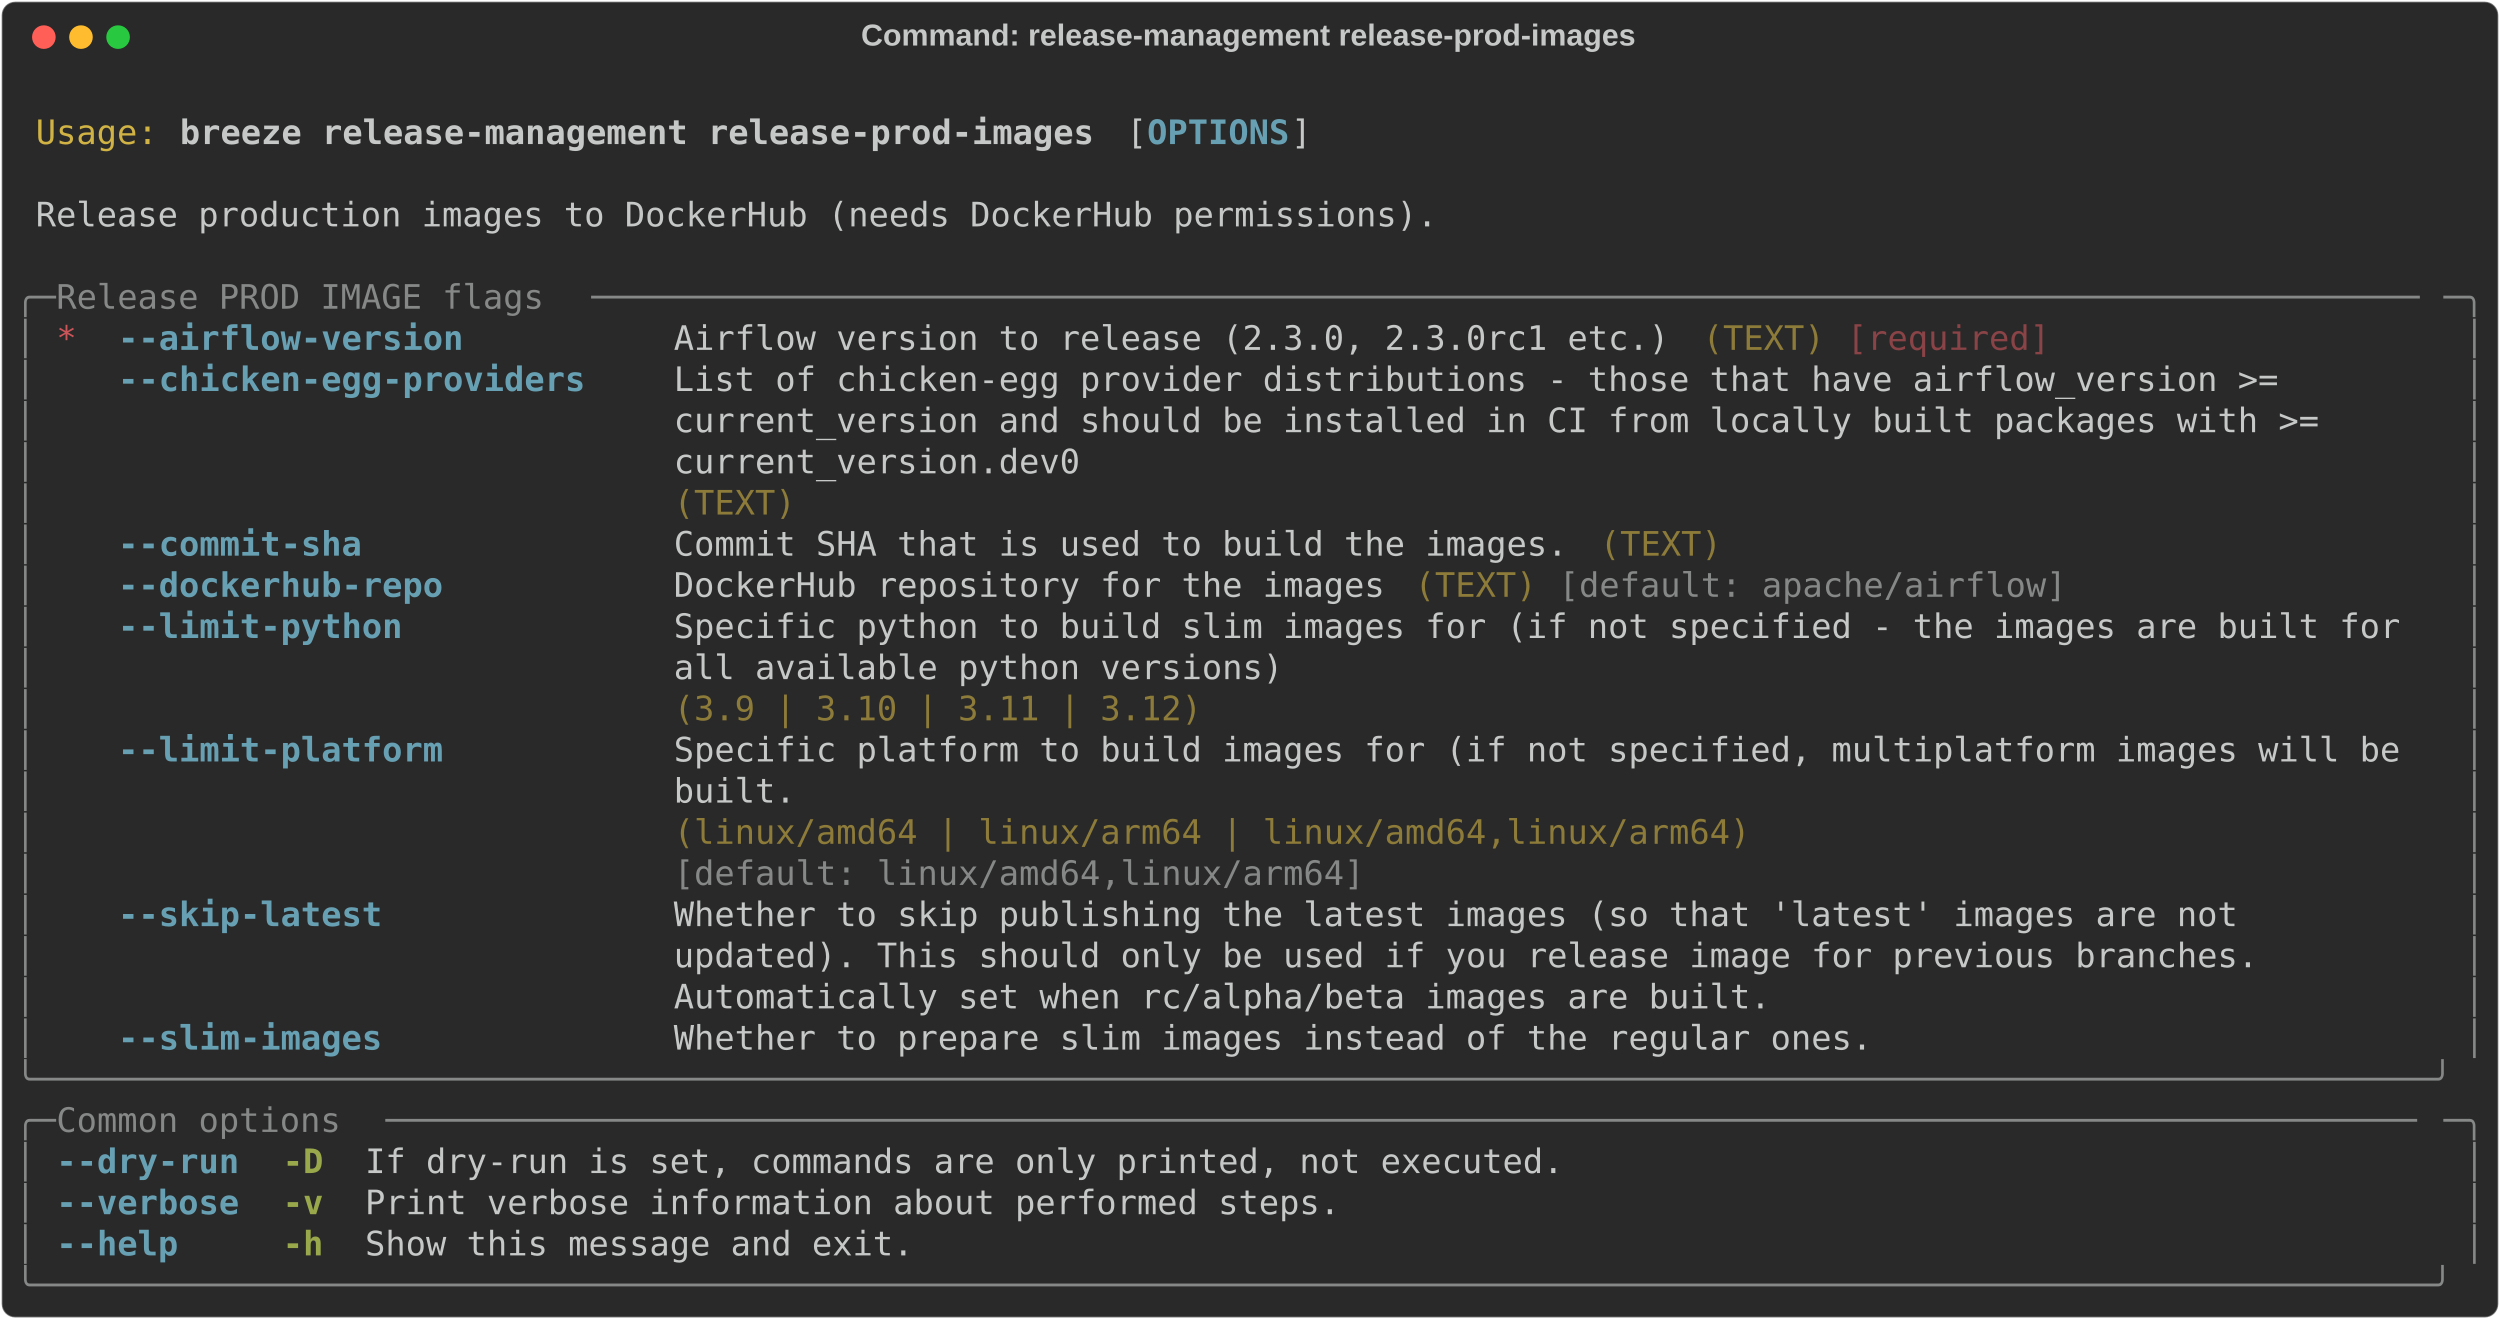
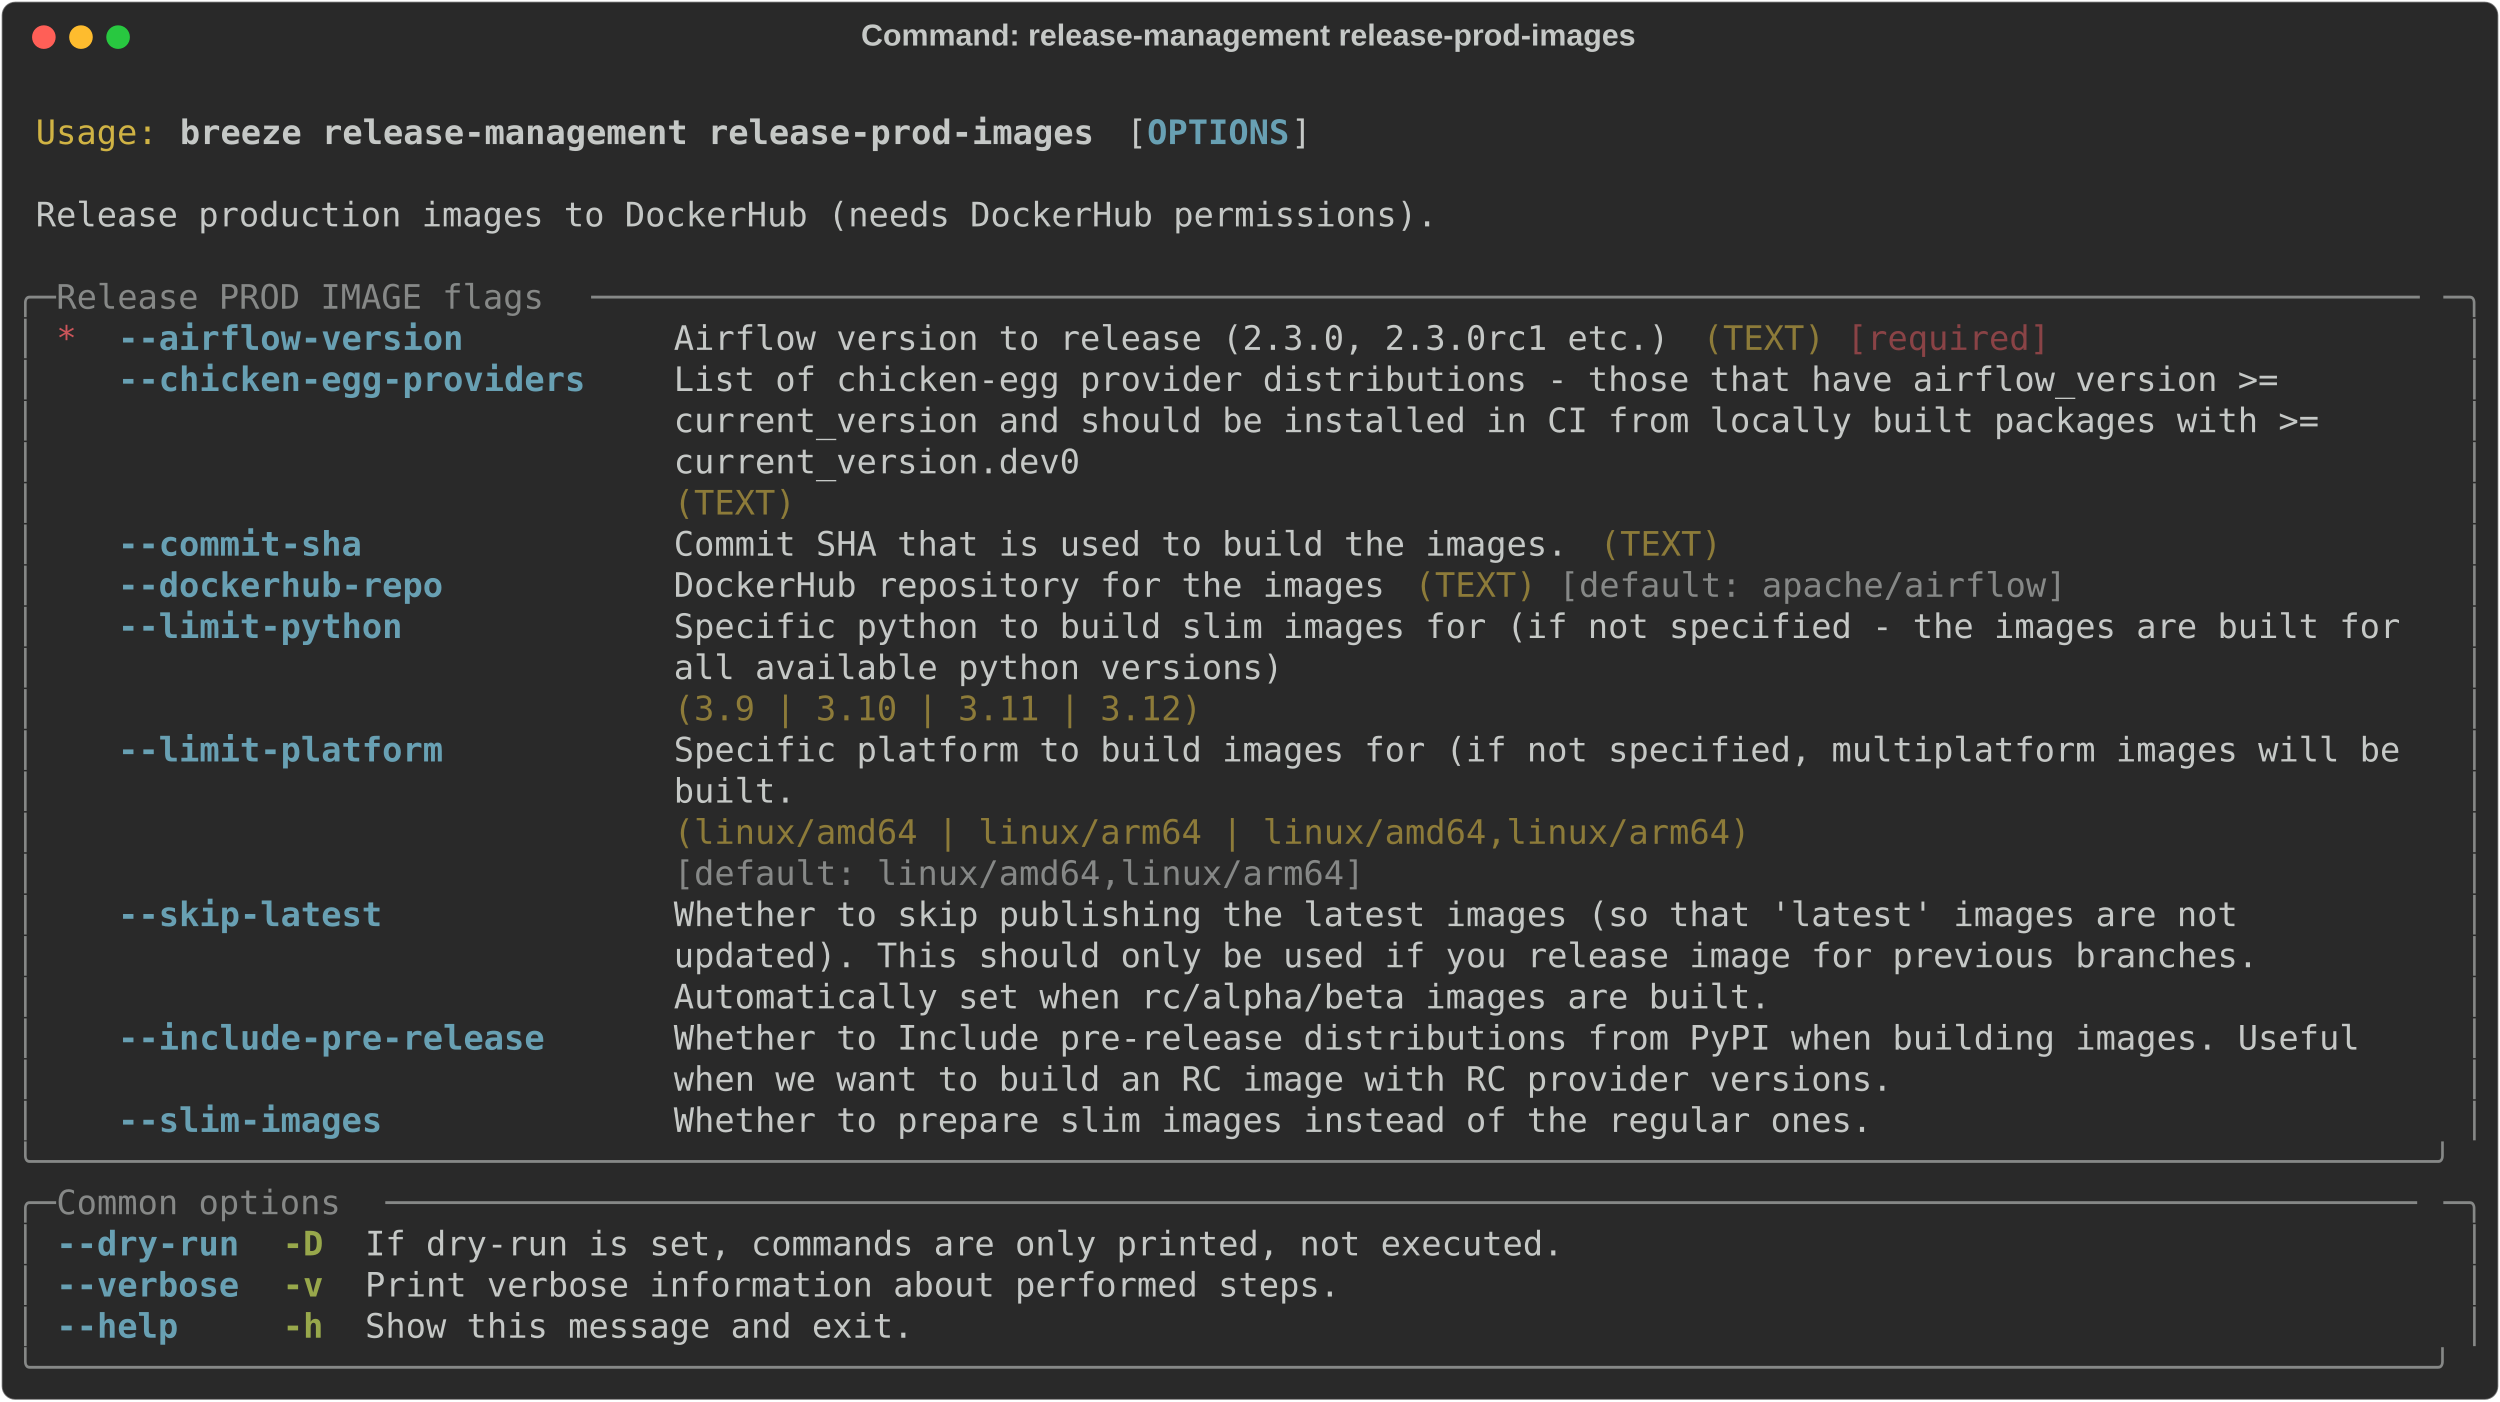
- <svg xmlns="http://www.w3.org/2000/svg" class="rich-terminal" viewBox="0 0 1482 782.0">
+ <svg xmlns="http://www.w3.org/2000/svg" class="rich-terminal" viewBox="0 0 1482 830.8">
  <style>

    @font-face {
        font-family: "Fira Code";
        src: local("FiraCode-Regular"),
                url("https://cdnjs.cloudflare.com/ajax/libs/firacode/6.2.0/woff2/FiraCode-Regular.woff2") format("woff2"),
                url("https://cdnjs.cloudflare.com/ajax/libs/firacode/6.2.0/woff/FiraCode-Regular.woff") format("woff");
        font-style: normal;
        font-weight: 400;
    }
    @font-face {
        font-family: "Fira Code";
        src: local("FiraCode-Bold"),
                url("https://cdnjs.cloudflare.com/ajax/libs/firacode/6.2.0/woff2/FiraCode-Bold.woff2") format("woff2"),
                url("https://cdnjs.cloudflare.com/ajax/libs/firacode/6.2.0/woff/FiraCode-Bold.woff") format("woff");
        font-style: bold;
        font-weight: 700;
    }

    .breeze-release-management-release-prod-images-matrix {
        font-family: Fira Code, monospace;
        font-size: 20px;
        line-height: 24.4px;
        font-variant-east-asian: full-width;
    }

    .breeze-release-management-release-prod-images-title {
        font-size: 18px;
        font-weight: bold;
        font-family: arial;
    }

    .breeze-release-management-release-prod-images-r1 { fill: #c5c8c6 }
.breeze-release-management-release-prod-images-r2 { fill: #d0b344 }
.breeze-release-management-release-prod-images-r3 { fill: #c5c8c6;font-weight: bold }
.breeze-release-management-release-prod-images-r4 { fill: #68a0b3;font-weight: bold }
.breeze-release-management-release-prod-images-r5 { fill: #868887 }
.breeze-release-management-release-prod-images-r6 { fill: #cc555a }
.breeze-release-management-release-prod-images-r7 { fill: #8d7b39 }
.breeze-release-management-release-prod-images-r8 { fill: #8a4346 }
.breeze-release-management-release-prod-images-r9 { fill: #98a84b;font-weight: bold }
    </style>
  <defs>
    <clipPath id="breeze-release-management-release-prod-images-clip-terminal">
-       <rect x="0" y="0" width="1463.0" height="731.0" />
+       <rect x="0" y="0" width="1463.0" height="779.8" />
    </clipPath>
    <clipPath id="breeze-release-management-release-prod-images-line-0">
      <rect x="0" y="1.5" width="1464" height="24.65" />
    </clipPath>
    <clipPath id="breeze-release-management-release-prod-images-line-1">
      <rect x="0" y="25.9" width="1464" height="24.65" />
    </clipPath>
    <clipPath id="breeze-release-management-release-prod-images-line-2">
      <rect x="0" y="50.3" width="1464" height="24.65" />
    </clipPath>
    <clipPath id="breeze-release-management-release-prod-images-line-3">
      <rect x="0" y="74.7" width="1464" height="24.65" />
    </clipPath>
    <clipPath id="breeze-release-management-release-prod-images-line-4">
      <rect x="0" y="99.1" width="1464" height="24.65" />
    </clipPath>
    <clipPath id="breeze-release-management-release-prod-images-line-5">
      <rect x="0" y="123.5" width="1464" height="24.65" />
    </clipPath>
    <clipPath id="breeze-release-management-release-prod-images-line-6">
      <rect x="0" y="147.9" width="1464" height="24.65" />
    </clipPath>
    <clipPath id="breeze-release-management-release-prod-images-line-7">
      <rect x="0" y="172.3" width="1464" height="24.65" />
    </clipPath>
    <clipPath id="breeze-release-management-release-prod-images-line-8">
      <rect x="0" y="196.7" width="1464" height="24.65" />
    </clipPath>
    <clipPath id="breeze-release-management-release-prod-images-line-9">
      <rect x="0" y="221.1" width="1464" height="24.65" />
    </clipPath>
    <clipPath id="breeze-release-management-release-prod-images-line-10">
      <rect x="0" y="245.5" width="1464" height="24.65" />
    </clipPath>
    <clipPath id="breeze-release-management-release-prod-images-line-11">
      <rect x="0" y="269.9" width="1464" height="24.65" />
    </clipPath>
    <clipPath id="breeze-release-management-release-prod-images-line-12">
      <rect x="0" y="294.3" width="1464" height="24.65" />
    </clipPath>
    <clipPath id="breeze-release-management-release-prod-images-line-13">
      <rect x="0" y="318.7" width="1464" height="24.65" />
    </clipPath>
    <clipPath id="breeze-release-management-release-prod-images-line-14">
      <rect x="0" y="343.1" width="1464" height="24.65" />
    </clipPath>
    <clipPath id="breeze-release-management-release-prod-images-line-15">
      <rect x="0" y="367.5" width="1464" height="24.65" />
    </clipPath>
    <clipPath id="breeze-release-management-release-prod-images-line-16">
      <rect x="0" y="391.9" width="1464" height="24.65" />
    </clipPath>
    <clipPath id="breeze-release-management-release-prod-images-line-17">
      <rect x="0" y="416.3" width="1464" height="24.65" />
    </clipPath>
    <clipPath id="breeze-release-management-release-prod-images-line-18">
      <rect x="0" y="440.7" width="1464" height="24.65" />
    </clipPath>
    <clipPath id="breeze-release-management-release-prod-images-line-19">
      <rect x="0" y="465.1" width="1464" height="24.65" />
    </clipPath>
    <clipPath id="breeze-release-management-release-prod-images-line-20">
      <rect x="0" y="489.5" width="1464" height="24.65" />
    </clipPath>
    <clipPath id="breeze-release-management-release-prod-images-line-21">
      <rect x="0" y="513.9" width="1464" height="24.65" />
    </clipPath>
    <clipPath id="breeze-release-management-release-prod-images-line-22">
      <rect x="0" y="538.3" width="1464" height="24.65" />
    </clipPath>
    <clipPath id="breeze-release-management-release-prod-images-line-23">
      <rect x="0" y="562.7" width="1464" height="24.65" />
    </clipPath>
    <clipPath id="breeze-release-management-release-prod-images-line-24">
      <rect x="0" y="587.1" width="1464" height="24.65" />
    </clipPath>
    <clipPath id="breeze-release-management-release-prod-images-line-25">
      <rect x="0" y="611.5" width="1464" height="24.65" />
    </clipPath>
    <clipPath id="breeze-release-management-release-prod-images-line-26">
      <rect x="0" y="635.9" width="1464" height="24.65" />
    </clipPath>
    <clipPath id="breeze-release-management-release-prod-images-line-27">
      <rect x="0" y="660.3" width="1464" height="24.65" />
    </clipPath>
    <clipPath id="breeze-release-management-release-prod-images-line-28">
      <rect x="0" y="684.7" width="1464" height="24.65" />
    </clipPath>
+     <clipPath id="breeze-release-management-release-prod-images-line-29">
+       <rect x="0" y="709.1" width="1464" height="24.65" />
+     </clipPath>
+     <clipPath id="breeze-release-management-release-prod-images-line-30">
+       <rect x="0" y="733.5" width="1464" height="24.65" />
+     </clipPath>
  </defs>
-   <rect fill="#292929" stroke="rgba(255,255,255,0.35)" stroke-width="1" x="1" y="1" width="1480" height="780" rx="8" />
+   <rect fill="#292929" stroke="rgba(255,255,255,0.35)" stroke-width="1" x="1" y="1" width="1480" height="828.8" rx="8" />
  <text class="breeze-release-management-release-prod-images-title" fill="#c5c8c6" text-anchor="middle" x="740" y="27">Command: release-management release-prod-images</text>
  <g transform="translate(26,22)">
    <circle cx="0" cy="0" r="7" fill="#ff5f57" />
    <circle cx="22" cy="0" r="7" fill="#febc2e" />
    <circle cx="44" cy="0" r="7" fill="#28c840" />
  </g>
  <g transform="translate(9, 41)" clip-path="url(#breeze-release-management-release-prod-images-clip-terminal)">
    <g class="breeze-release-management-release-prod-images-matrix">
      <text class="breeze-release-management-release-prod-images-r1" x="1464" y="20" textLength="12.2" clip-path="url(#breeze-release-management-release-prod-images-line-0)">
</text>
      <text class="breeze-release-management-release-prod-images-r2" x="12.2" y="44.4" textLength="73.2" clip-path="url(#breeze-release-management-release-prod-images-line-1)">Usage:</text>
      <text class="breeze-release-management-release-prod-images-r3" x="97.6" y="44.4" textLength="549" clip-path="url(#breeze-release-management-release-prod-images-line-1)">breeze release-management release-prod-images</text>
      <text class="breeze-release-management-release-prod-images-r1" x="658.8" y="44.4" textLength="12.2" clip-path="url(#breeze-release-management-release-prod-images-line-1)">[</text>
      <text class="breeze-release-management-release-prod-images-r4" x="671" y="44.4" textLength="85.4" clip-path="url(#breeze-release-management-release-prod-images-line-1)">OPTIONS</text>
      <text class="breeze-release-management-release-prod-images-r1" x="756.4" y="44.4" textLength="12.2" clip-path="url(#breeze-release-management-release-prod-images-line-1)">]</text>
      <text class="breeze-release-management-release-prod-images-r1" x="1464" y="44.4" textLength="12.2" clip-path="url(#breeze-release-management-release-prod-images-line-1)">
</text>
      <text class="breeze-release-management-release-prod-images-r1" x="1464" y="68.8" textLength="12.2" clip-path="url(#breeze-release-management-release-prod-images-line-2)">
</text>
      <text class="breeze-release-management-release-prod-images-r1" x="12.2" y="93.2" textLength="841.8" clip-path="url(#breeze-release-management-release-prod-images-line-3)">Release production images to DockerHub (needs DockerHub permissions).</text>
      <text class="breeze-release-management-release-prod-images-r1" x="1464" y="93.2" textLength="12.2" clip-path="url(#breeze-release-management-release-prod-images-line-3)">
</text>
      <text class="breeze-release-management-release-prod-images-r1" x="1464" y="117.6" textLength="12.2" clip-path="url(#breeze-release-management-release-prod-images-line-4)">
</text>
      <text class="breeze-release-management-release-prod-images-r5" x="0" y="142" textLength="24.4" clip-path="url(#breeze-release-management-release-prod-images-line-5)">╭─</text>
      <text class="breeze-release-management-release-prod-images-r5" x="24.4" y="142" textLength="317.2" clip-path="url(#breeze-release-management-release-prod-images-line-5)"> Release PROD IMAGE flags </text>
      <text class="breeze-release-management-release-prod-images-r5" x="341.6" y="142" textLength="1098" clip-path="url(#breeze-release-management-release-prod-images-line-5)">──────────────────────────────────────────────────────────────────────────────────────────</text>
      <text class="breeze-release-management-release-prod-images-r5" x="1439.6" y="142" textLength="24.4" clip-path="url(#breeze-release-management-release-prod-images-line-5)">─╮</text>
      <text class="breeze-release-management-release-prod-images-r1" x="1464" y="142" textLength="12.2" clip-path="url(#breeze-release-management-release-prod-images-line-5)">
</text>
      <text class="breeze-release-management-release-prod-images-r5" x="0" y="166.4" textLength="12.2" clip-path="url(#breeze-release-management-release-prod-images-line-6)">│</text>
      <text class="breeze-release-management-release-prod-images-r6" x="24.4" y="166.4" textLength="12.2" clip-path="url(#breeze-release-management-release-prod-images-line-6)">*</text>
      <text class="breeze-release-management-release-prod-images-r4" x="61" y="166.4" textLength="207.4" clip-path="url(#breeze-release-management-release-prod-images-line-6)">--airflow-version</text>
      <text class="breeze-release-management-release-prod-images-r1" x="390.4" y="166.4" textLength="597.8" clip-path="url(#breeze-release-management-release-prod-images-line-6)">Airflow version to release (2.3.0, 2.3.0rc1 etc.)</text>
      <text class="breeze-release-management-release-prod-images-r7" x="1000.4" y="166.4" textLength="73.2" clip-path="url(#breeze-release-management-release-prod-images-line-6)">(TEXT)</text>
      <text class="breeze-release-management-release-prod-images-r8" x="1085.8" y="166.4" textLength="122" clip-path="url(#breeze-release-management-release-prod-images-line-6)">[required]</text>
      <text class="breeze-release-management-release-prod-images-r5" x="1451.8" y="166.4" textLength="12.2" clip-path="url(#breeze-release-management-release-prod-images-line-6)">│</text>
      <text class="breeze-release-management-release-prod-images-r1" x="1464" y="166.4" textLength="12.2" clip-path="url(#breeze-release-management-release-prod-images-line-6)">
</text>
      <text class="breeze-release-management-release-prod-images-r5" x="0" y="190.8" textLength="12.2" clip-path="url(#breeze-release-management-release-prod-images-line-7)">│</text>
      <text class="breeze-release-management-release-prod-images-r4" x="61" y="190.8" textLength="280.6" clip-path="url(#breeze-release-management-release-prod-images-line-7)">--chicken-egg-providers</text>
      <text class="breeze-release-management-release-prod-images-r1" x="390.4" y="190.8" textLength="1049.2" clip-path="url(#breeze-release-management-release-prod-images-line-7)">List of chicken-egg provider distributions - those that have airflow_version &gt;=       </text>
      <text class="breeze-release-management-release-prod-images-r5" x="1451.8" y="190.8" textLength="12.2" clip-path="url(#breeze-release-management-release-prod-images-line-7)">│</text>
      <text class="breeze-release-management-release-prod-images-r1" x="1464" y="190.8" textLength="12.2" clip-path="url(#breeze-release-management-release-prod-images-line-7)">
</text>
      <text class="breeze-release-management-release-prod-images-r5" x="0" y="215.2" textLength="12.2" clip-path="url(#breeze-release-management-release-prod-images-line-8)">│</text>
      <text class="breeze-release-management-release-prod-images-r1" x="390.4" y="215.2" textLength="1049.2" clip-path="url(#breeze-release-management-release-prod-images-line-8)">current_version and should be installed in CI from locally built packages with &gt;=     </text>
      <text class="breeze-release-management-release-prod-images-r5" x="1451.8" y="215.2" textLength="12.2" clip-path="url(#breeze-release-management-release-prod-images-line-8)">│</text>
      <text class="breeze-release-management-release-prod-images-r1" x="1464" y="215.2" textLength="12.2" clip-path="url(#breeze-release-management-release-prod-images-line-8)">
</text>
      <text class="breeze-release-management-release-prod-images-r5" x="0" y="239.6" textLength="12.2" clip-path="url(#breeze-release-management-release-prod-images-line-9)">│</text>
      <text class="breeze-release-management-release-prod-images-r1" x="390.4" y="239.6" textLength="1049.2" clip-path="url(#breeze-release-management-release-prod-images-line-9)">current_version.dev0                                                                  </text>
      <text class="breeze-release-management-release-prod-images-r5" x="1451.8" y="239.6" textLength="12.2" clip-path="url(#breeze-release-management-release-prod-images-line-9)">│</text>
      <text class="breeze-release-management-release-prod-images-r1" x="1464" y="239.6" textLength="12.2" clip-path="url(#breeze-release-management-release-prod-images-line-9)">
</text>
      <text class="breeze-release-management-release-prod-images-r5" x="0" y="264" textLength="12.2" clip-path="url(#breeze-release-management-release-prod-images-line-10)">│</text>
      <text class="breeze-release-management-release-prod-images-r7" x="390.4" y="264" textLength="1049.2" clip-path="url(#breeze-release-management-release-prod-images-line-10)">(TEXT)                                                                                </text>
      <text class="breeze-release-management-release-prod-images-r5" x="1451.8" y="264" textLength="12.2" clip-path="url(#breeze-release-management-release-prod-images-line-10)">│</text>
      <text class="breeze-release-management-release-prod-images-r1" x="1464" y="264" textLength="12.2" clip-path="url(#breeze-release-management-release-prod-images-line-10)">
</text>
      <text class="breeze-release-management-release-prod-images-r5" x="0" y="288.4" textLength="12.2" clip-path="url(#breeze-release-management-release-prod-images-line-11)">│</text>
      <text class="breeze-release-management-release-prod-images-r4" x="61" y="288.4" textLength="146.4" clip-path="url(#breeze-release-management-release-prod-images-line-11)">--commit-sha</text>
      <text class="breeze-release-management-release-prod-images-r1" x="390.4" y="288.4" textLength="536.8" clip-path="url(#breeze-release-management-release-prod-images-line-11)">Commit SHA that is used to build the images.</text>
      <text class="breeze-release-management-release-prod-images-r7" x="939.4" y="288.4" textLength="73.2" clip-path="url(#breeze-release-management-release-prod-images-line-11)">(TEXT)</text>
      <text class="breeze-release-management-release-prod-images-r5" x="1451.8" y="288.4" textLength="12.2" clip-path="url(#breeze-release-management-release-prod-images-line-11)">│</text>
      <text class="breeze-release-management-release-prod-images-r1" x="1464" y="288.4" textLength="12.2" clip-path="url(#breeze-release-management-release-prod-images-line-11)">
</text>
      <text class="breeze-release-management-release-prod-images-r5" x="0" y="312.8" textLength="12.2" clip-path="url(#breeze-release-management-release-prod-images-line-12)">│</text>
      <text class="breeze-release-management-release-prod-images-r4" x="61" y="312.8" textLength="195.2" clip-path="url(#breeze-release-management-release-prod-images-line-12)">--dockerhub-repo</text>
      <text class="breeze-release-management-release-prod-images-r1" x="390.4" y="312.8" textLength="427" clip-path="url(#breeze-release-management-release-prod-images-line-12)">DockerHub repository for the images</text>
      <text class="breeze-release-management-release-prod-images-r7" x="829.6" y="312.8" textLength="73.2" clip-path="url(#breeze-release-management-release-prod-images-line-12)">(TEXT)</text>
      <text class="breeze-release-management-release-prod-images-r5" x="915" y="312.8" textLength="305" clip-path="url(#breeze-release-management-release-prod-images-line-12)">[default: apache/airflow]</text>
      <text class="breeze-release-management-release-prod-images-r5" x="1451.8" y="312.8" textLength="12.2" clip-path="url(#breeze-release-management-release-prod-images-line-12)">│</text>
      <text class="breeze-release-management-release-prod-images-r1" x="1464" y="312.8" textLength="12.2" clip-path="url(#breeze-release-management-release-prod-images-line-12)">
</text>
      <text class="breeze-release-management-release-prod-images-r5" x="0" y="337.2" textLength="12.2" clip-path="url(#breeze-release-management-release-prod-images-line-13)">│</text>
      <text class="breeze-release-management-release-prod-images-r4" x="61" y="337.2" textLength="170.8" clip-path="url(#breeze-release-management-release-prod-images-line-13)">--limit-python</text>
      <text class="breeze-release-management-release-prod-images-r1" x="390.4" y="337.2" textLength="1049.2" clip-path="url(#breeze-release-management-release-prod-images-line-13)">Specific python to build slim images for (if not specified - the images are built for </text>
      <text class="breeze-release-management-release-prod-images-r5" x="1451.8" y="337.2" textLength="12.2" clip-path="url(#breeze-release-management-release-prod-images-line-13)">│</text>
      <text class="breeze-release-management-release-prod-images-r1" x="1464" y="337.2" textLength="12.2" clip-path="url(#breeze-release-management-release-prod-images-line-13)">
</text>
      <text class="breeze-release-management-release-prod-images-r5" x="0" y="361.6" textLength="12.2" clip-path="url(#breeze-release-management-release-prod-images-line-14)">│</text>
      <text class="breeze-release-management-release-prod-images-r1" x="390.4" y="361.6" textLength="1049.2" clip-path="url(#breeze-release-management-release-prod-images-line-14)">all available python versions)                                                        </text>
      <text class="breeze-release-management-release-prod-images-r5" x="1451.8" y="361.6" textLength="12.2" clip-path="url(#breeze-release-management-release-prod-images-line-14)">│</text>
      <text class="breeze-release-management-release-prod-images-r1" x="1464" y="361.6" textLength="12.2" clip-path="url(#breeze-release-management-release-prod-images-line-14)">
</text>
      <text class="breeze-release-management-release-prod-images-r5" x="0" y="386" textLength="12.2" clip-path="url(#breeze-release-management-release-prod-images-line-15)">│</text>
      <text class="breeze-release-management-release-prod-images-r7" x="390.4" y="386" textLength="1049.2" clip-path="url(#breeze-release-management-release-prod-images-line-15)">(3.9 | 3.10 | 3.11 | 3.12)                                                            </text>
      <text class="breeze-release-management-release-prod-images-r5" x="1451.8" y="386" textLength="12.2" clip-path="url(#breeze-release-management-release-prod-images-line-15)">│</text>
      <text class="breeze-release-management-release-prod-images-r1" x="1464" y="386" textLength="12.2" clip-path="url(#breeze-release-management-release-prod-images-line-15)">
</text>
      <text class="breeze-release-management-release-prod-images-r5" x="0" y="410.4" textLength="12.2" clip-path="url(#breeze-release-management-release-prod-images-line-16)">│</text>
      <text class="breeze-release-management-release-prod-images-r4" x="61" y="410.4" textLength="195.2" clip-path="url(#breeze-release-management-release-prod-images-line-16)">--limit-platform</text>
      <text class="breeze-release-management-release-prod-images-r1" x="390.4" y="410.4" textLength="1049.2" clip-path="url(#breeze-release-management-release-prod-images-line-16)">Specific platform to build images for (if not specified, multiplatform images will be </text>
      <text class="breeze-release-management-release-prod-images-r5" x="1451.8" y="410.4" textLength="12.2" clip-path="url(#breeze-release-management-release-prod-images-line-16)">│</text>
      <text class="breeze-release-management-release-prod-images-r1" x="1464" y="410.4" textLength="12.2" clip-path="url(#breeze-release-management-release-prod-images-line-16)">
</text>
      <text class="breeze-release-management-release-prod-images-r5" x="0" y="434.8" textLength="12.2" clip-path="url(#breeze-release-management-release-prod-images-line-17)">│</text>
      <text class="breeze-release-management-release-prod-images-r1" x="390.4" y="434.8" textLength="1049.2" clip-path="url(#breeze-release-management-release-prod-images-line-17)">built.                                                                                </text>
      <text class="breeze-release-management-release-prod-images-r5" x="1451.8" y="434.8" textLength="12.2" clip-path="url(#breeze-release-management-release-prod-images-line-17)">│</text>
      <text class="breeze-release-management-release-prod-images-r1" x="1464" y="434.8" textLength="12.2" clip-path="url(#breeze-release-management-release-prod-images-line-17)">
</text>
      <text class="breeze-release-management-release-prod-images-r5" x="0" y="459.2" textLength="12.2" clip-path="url(#breeze-release-management-release-prod-images-line-18)">│</text>
      <text class="breeze-release-management-release-prod-images-r7" x="390.4" y="459.2" textLength="1049.2" clip-path="url(#breeze-release-management-release-prod-images-line-18)">(linux/amd64 | linux/arm64 | linux/amd64,linux/arm64)                                 </text>
      <text class="breeze-release-management-release-prod-images-r5" x="1451.8" y="459.2" textLength="12.2" clip-path="url(#breeze-release-management-release-prod-images-line-18)">│</text>
      <text class="breeze-release-management-release-prod-images-r1" x="1464" y="459.2" textLength="12.2" clip-path="url(#breeze-release-management-release-prod-images-line-18)">
</text>
      <text class="breeze-release-management-release-prod-images-r5" x="0" y="483.6" textLength="12.2" clip-path="url(#breeze-release-management-release-prod-images-line-19)">│</text>
      <text class="breeze-release-management-release-prod-images-r5" x="390.4" y="483.6" textLength="1049.2" clip-path="url(#breeze-release-management-release-prod-images-line-19)">[default: linux/amd64,linux/arm64]                                                    </text>
      <text class="breeze-release-management-release-prod-images-r5" x="1451.8" y="483.6" textLength="12.2" clip-path="url(#breeze-release-management-release-prod-images-line-19)">│</text>
      <text class="breeze-release-management-release-prod-images-r1" x="1464" y="483.6" textLength="12.2" clip-path="url(#breeze-release-management-release-prod-images-line-19)">
</text>
      <text class="breeze-release-management-release-prod-images-r5" x="0" y="508" textLength="12.2" clip-path="url(#breeze-release-management-release-prod-images-line-20)">│</text>
      <text class="breeze-release-management-release-prod-images-r4" x="61" y="508" textLength="158.6" clip-path="url(#breeze-release-management-release-prod-images-line-20)">--skip-latest</text>
      <text class="breeze-release-management-release-prod-images-r1" x="390.4" y="508" textLength="1049.2" clip-path="url(#breeze-release-management-release-prod-images-line-20)">Whether to skip publishing the latest images (so that 'latest' images are not         </text>
      <text class="breeze-release-management-release-prod-images-r5" x="1451.8" y="508" textLength="12.2" clip-path="url(#breeze-release-management-release-prod-images-line-20)">│</text>
      <text class="breeze-release-management-release-prod-images-r1" x="1464" y="508" textLength="12.2" clip-path="url(#breeze-release-management-release-prod-images-line-20)">
</text>
      <text class="breeze-release-management-release-prod-images-r5" x="0" y="532.4" textLength="12.2" clip-path="url(#breeze-release-management-release-prod-images-line-21)">│</text>
      <text class="breeze-release-management-release-prod-images-r1" x="390.4" y="532.4" textLength="1049.2" clip-path="url(#breeze-release-management-release-prod-images-line-21)">updated). This should only be used if you release image for previous branches.        </text>
      <text class="breeze-release-management-release-prod-images-r5" x="1451.8" y="532.4" textLength="12.2" clip-path="url(#breeze-release-management-release-prod-images-line-21)">│</text>
      <text class="breeze-release-management-release-prod-images-r1" x="1464" y="532.4" textLength="12.2" clip-path="url(#breeze-release-management-release-prod-images-line-21)">
</text>
      <text class="breeze-release-management-release-prod-images-r5" x="0" y="556.8" textLength="12.2" clip-path="url(#breeze-release-management-release-prod-images-line-22)">│</text>
      <text class="breeze-release-management-release-prod-images-r1" x="390.4" y="556.8" textLength="1049.2" clip-path="url(#breeze-release-management-release-prod-images-line-22)">Automatically set when rc/alpha/beta images are built.                                </text>
      <text class="breeze-release-management-release-prod-images-r5" x="1451.8" y="556.8" textLength="12.2" clip-path="url(#breeze-release-management-release-prod-images-line-22)">│</text>
      <text class="breeze-release-management-release-prod-images-r1" x="1464" y="556.8" textLength="12.2" clip-path="url(#breeze-release-management-release-prod-images-line-22)">
</text>
      <text class="breeze-release-management-release-prod-images-r5" x="0" y="581.2" textLength="12.2" clip-path="url(#breeze-release-management-release-prod-images-line-23)">│</text>
-       <text class="breeze-release-management-release-prod-images-r4" x="61" y="581.2" textLength="158.6" clip-path="url(#breeze-release-management-release-prod-images-line-23)">--slim-images</text>
-       <text class="breeze-release-management-release-prod-images-r1" x="390.4" y="581.2" textLength="719.8" clip-path="url(#breeze-release-management-release-prod-images-line-23)">Whether to prepare slim images instead of the regular ones.</text>
+       <text class="breeze-release-management-release-prod-images-r4" x="61" y="581.2" textLength="256.2" clip-path="url(#breeze-release-management-release-prod-images-line-23)">--include-pre-release</text>
+       <text class="breeze-release-management-release-prod-images-r1" x="390.4" y="581.2" textLength="1049.2" clip-path="url(#breeze-release-management-release-prod-images-line-23)">Whether to Include pre-release distributions from PyPI when building images. Useful   </text>
      <text class="breeze-release-management-release-prod-images-r5" x="1451.8" y="581.2" textLength="12.2" clip-path="url(#breeze-release-management-release-prod-images-line-23)">│</text>
      <text class="breeze-release-management-release-prod-images-r1" x="1464" y="581.2" textLength="12.2" clip-path="url(#breeze-release-management-release-prod-images-line-23)">
</text>
-       <text class="breeze-release-management-release-prod-images-r5" x="0" y="605.6" textLength="1464" clip-path="url(#breeze-release-management-release-prod-images-line-24)">╰──────────────────────────────────────────────────────────────────────────────────────────────────────────────────────╯</text>
+       <text class="breeze-release-management-release-prod-images-r5" x="0" y="605.6" textLength="12.2" clip-path="url(#breeze-release-management-release-prod-images-line-24)">│</text>
+       <text class="breeze-release-management-release-prod-images-r1" x="390.4" y="605.6" textLength="1049.2" clip-path="url(#breeze-release-management-release-prod-images-line-24)">when we want to build an RC image with RC provider versions.                          </text>
+       <text class="breeze-release-management-release-prod-images-r5" x="1451.8" y="605.6" textLength="12.2" clip-path="url(#breeze-release-management-release-prod-images-line-24)">│</text>
      <text class="breeze-release-management-release-prod-images-r1" x="1464" y="605.6" textLength="12.2" clip-path="url(#breeze-release-management-release-prod-images-line-24)">
</text>
-       <text class="breeze-release-management-release-prod-images-r5" x="0" y="630" textLength="24.4" clip-path="url(#breeze-release-management-release-prod-images-line-25)">╭─</text>
-       <text class="breeze-release-management-release-prod-images-r5" x="24.4" y="630" textLength="195.2" clip-path="url(#breeze-release-management-release-prod-images-line-25)"> Common options </text>
-       <text class="breeze-release-management-release-prod-images-r5" x="219.6" y="630" textLength="1220" clip-path="url(#breeze-release-management-release-prod-images-line-25)">────────────────────────────────────────────────────────────────────────────────────────────────────</text>
-       <text class="breeze-release-management-release-prod-images-r5" x="1439.6" y="630" textLength="24.4" clip-path="url(#breeze-release-management-release-prod-images-line-25)">─╮</text>
+       <text class="breeze-release-management-release-prod-images-r5" x="0" y="630" textLength="12.2" clip-path="url(#breeze-release-management-release-prod-images-line-25)">│</text>
+       <text class="breeze-release-management-release-prod-images-r4" x="61" y="630" textLength="158.6" clip-path="url(#breeze-release-management-release-prod-images-line-25)">--slim-images</text>
+       <text class="breeze-release-management-release-prod-images-r1" x="390.4" y="630" textLength="719.8" clip-path="url(#breeze-release-management-release-prod-images-line-25)">Whether to prepare slim images instead of the regular ones.</text>
+       <text class="breeze-release-management-release-prod-images-r5" x="1451.8" y="630" textLength="12.2" clip-path="url(#breeze-release-management-release-prod-images-line-25)">│</text>
      <text class="breeze-release-management-release-prod-images-r1" x="1464" y="630" textLength="12.2" clip-path="url(#breeze-release-management-release-prod-images-line-25)">
</text>
-       <text class="breeze-release-management-release-prod-images-r5" x="0" y="654.4" textLength="12.2" clip-path="url(#breeze-release-management-release-prod-images-line-26)">│</text>
-       <text class="breeze-release-management-release-prod-images-r4" x="24.4" y="654.4" textLength="109.8" clip-path="url(#breeze-release-management-release-prod-images-line-26)">--dry-run</text>
-       <text class="breeze-release-management-release-prod-images-r9" x="158.6" y="654.4" textLength="24.4" clip-path="url(#breeze-release-management-release-prod-images-line-26)">-D</text>
-       <text class="breeze-release-management-release-prod-images-r1" x="207.4" y="654.4" textLength="719.8" clip-path="url(#breeze-release-management-release-prod-images-line-26)">If dry-run is set, commands are only printed, not executed.</text>
-       <text class="breeze-release-management-release-prod-images-r5" x="1451.8" y="654.4" textLength="12.2" clip-path="url(#breeze-release-management-release-prod-images-line-26)">│</text>
+       <text class="breeze-release-management-release-prod-images-r5" x="0" y="654.4" textLength="1464" clip-path="url(#breeze-release-management-release-prod-images-line-26)">╰──────────────────────────────────────────────────────────────────────────────────────────────────────────────────────╯</text>
      <text class="breeze-release-management-release-prod-images-r1" x="1464" y="654.4" textLength="12.2" clip-path="url(#breeze-release-management-release-prod-images-line-26)">
</text>
-       <text class="breeze-release-management-release-prod-images-r5" x="0" y="678.8" textLength="12.2" clip-path="url(#breeze-release-management-release-prod-images-line-27)">│</text>
-       <text class="breeze-release-management-release-prod-images-r4" x="24.4" y="678.8" textLength="109.8" clip-path="url(#breeze-release-management-release-prod-images-line-27)">--verbose</text>
-       <text class="breeze-release-management-release-prod-images-r9" x="158.6" y="678.8" textLength="24.4" clip-path="url(#breeze-release-management-release-prod-images-line-27)">-v</text>
-       <text class="breeze-release-management-release-prod-images-r1" x="207.4" y="678.8" textLength="585.6" clip-path="url(#breeze-release-management-release-prod-images-line-27)">Print verbose information about performed steps.</text>
-       <text class="breeze-release-management-release-prod-images-r5" x="1451.8" y="678.8" textLength="12.2" clip-path="url(#breeze-release-management-release-prod-images-line-27)">│</text>
+       <text class="breeze-release-management-release-prod-images-r5" x="0" y="678.8" textLength="24.4" clip-path="url(#breeze-release-management-release-prod-images-line-27)">╭─</text>
+       <text class="breeze-release-management-release-prod-images-r5" x="24.4" y="678.8" textLength="195.2" clip-path="url(#breeze-release-management-release-prod-images-line-27)"> Common options </text>
+       <text class="breeze-release-management-release-prod-images-r5" x="219.6" y="678.8" textLength="1220" clip-path="url(#breeze-release-management-release-prod-images-line-27)">────────────────────────────────────────────────────────────────────────────────────────────────────</text>
+       <text class="breeze-release-management-release-prod-images-r5" x="1439.6" y="678.8" textLength="24.4" clip-path="url(#breeze-release-management-release-prod-images-line-27)">─╮</text>
      <text class="breeze-release-management-release-prod-images-r1" x="1464" y="678.8" textLength="12.2" clip-path="url(#breeze-release-management-release-prod-images-line-27)">
</text>
      <text class="breeze-release-management-release-prod-images-r5" x="0" y="703.2" textLength="12.2" clip-path="url(#breeze-release-management-release-prod-images-line-28)">│</text>
-       <text class="breeze-release-management-release-prod-images-r4" x="24.4" y="703.2" textLength="73.2" clip-path="url(#breeze-release-management-release-prod-images-line-28)">--help</text>
-       <text class="breeze-release-management-release-prod-images-r9" x="158.6" y="703.2" textLength="24.4" clip-path="url(#breeze-release-management-release-prod-images-line-28)">-h</text>
-       <text class="breeze-release-management-release-prod-images-r1" x="207.4" y="703.2" textLength="329.4" clip-path="url(#breeze-release-management-release-prod-images-line-28)">Show this message and exit.</text>
+       <text class="breeze-release-management-release-prod-images-r4" x="24.4" y="703.2" textLength="109.8" clip-path="url(#breeze-release-management-release-prod-images-line-28)">--dry-run</text>
+       <text class="breeze-release-management-release-prod-images-r9" x="158.6" y="703.2" textLength="24.4" clip-path="url(#breeze-release-management-release-prod-images-line-28)">-D</text>
+       <text class="breeze-release-management-release-prod-images-r1" x="207.4" y="703.2" textLength="719.8" clip-path="url(#breeze-release-management-release-prod-images-line-28)">If dry-run is set, commands are only printed, not executed.</text>
      <text class="breeze-release-management-release-prod-images-r5" x="1451.8" y="703.2" textLength="12.2" clip-path="url(#breeze-release-management-release-prod-images-line-28)">│</text>
      <text class="breeze-release-management-release-prod-images-r1" x="1464" y="703.2" textLength="12.2" clip-path="url(#breeze-release-management-release-prod-images-line-28)">
</text>
-       <text class="breeze-release-management-release-prod-images-r5" x="0" y="727.6" textLength="1464" clip-path="url(#breeze-release-management-release-prod-images-line-29)">╰──────────────────────────────────────────────────────────────────────────────────────────────────────────────────────╯</text>
+       <text class="breeze-release-management-release-prod-images-r5" x="0" y="727.6" textLength="12.2" clip-path="url(#breeze-release-management-release-prod-images-line-29)">│</text>
+       <text class="breeze-release-management-release-prod-images-r4" x="24.4" y="727.6" textLength="109.8" clip-path="url(#breeze-release-management-release-prod-images-line-29)">--verbose</text>
+       <text class="breeze-release-management-release-prod-images-r9" x="158.6" y="727.6" textLength="24.4" clip-path="url(#breeze-release-management-release-prod-images-line-29)">-v</text>
+       <text class="breeze-release-management-release-prod-images-r1" x="207.4" y="727.6" textLength="585.6" clip-path="url(#breeze-release-management-release-prod-images-line-29)">Print verbose information about performed steps.</text>
+       <text class="breeze-release-management-release-prod-images-r5" x="1451.8" y="727.6" textLength="12.2" clip-path="url(#breeze-release-management-release-prod-images-line-29)">│</text>
      <text class="breeze-release-management-release-prod-images-r1" x="1464" y="727.6" textLength="12.2" clip-path="url(#breeze-release-management-release-prod-images-line-29)">
+ </text>
+       <text class="breeze-release-management-release-prod-images-r5" x="0" y="752" textLength="12.2" clip-path="url(#breeze-release-management-release-prod-images-line-30)">│</text>
+       <text class="breeze-release-management-release-prod-images-r4" x="24.4" y="752" textLength="73.2" clip-path="url(#breeze-release-management-release-prod-images-line-30)">--help</text>
+       <text class="breeze-release-management-release-prod-images-r9" x="158.6" y="752" textLength="24.4" clip-path="url(#breeze-release-management-release-prod-images-line-30)">-h</text>
+       <text class="breeze-release-management-release-prod-images-r1" x="207.4" y="752" textLength="329.4" clip-path="url(#breeze-release-management-release-prod-images-line-30)">Show this message and exit.</text>
+       <text class="breeze-release-management-release-prod-images-r5" x="1451.8" y="752" textLength="12.2" clip-path="url(#breeze-release-management-release-prod-images-line-30)">│</text>
+       <text class="breeze-release-management-release-prod-images-r1" x="1464" y="752" textLength="12.2" clip-path="url(#breeze-release-management-release-prod-images-line-30)">
+ </text>
+       <text class="breeze-release-management-release-prod-images-r5" x="0" y="776.4" textLength="1464" clip-path="url(#breeze-release-management-release-prod-images-line-31)">╰──────────────────────────────────────────────────────────────────────────────────────────────────────────────────────╯</text>
+       <text class="breeze-release-management-release-prod-images-r1" x="1464" y="776.4" textLength="12.2" clip-path="url(#breeze-release-management-release-prod-images-line-31)">
</text>
    </g>
  </g>
</svg>
